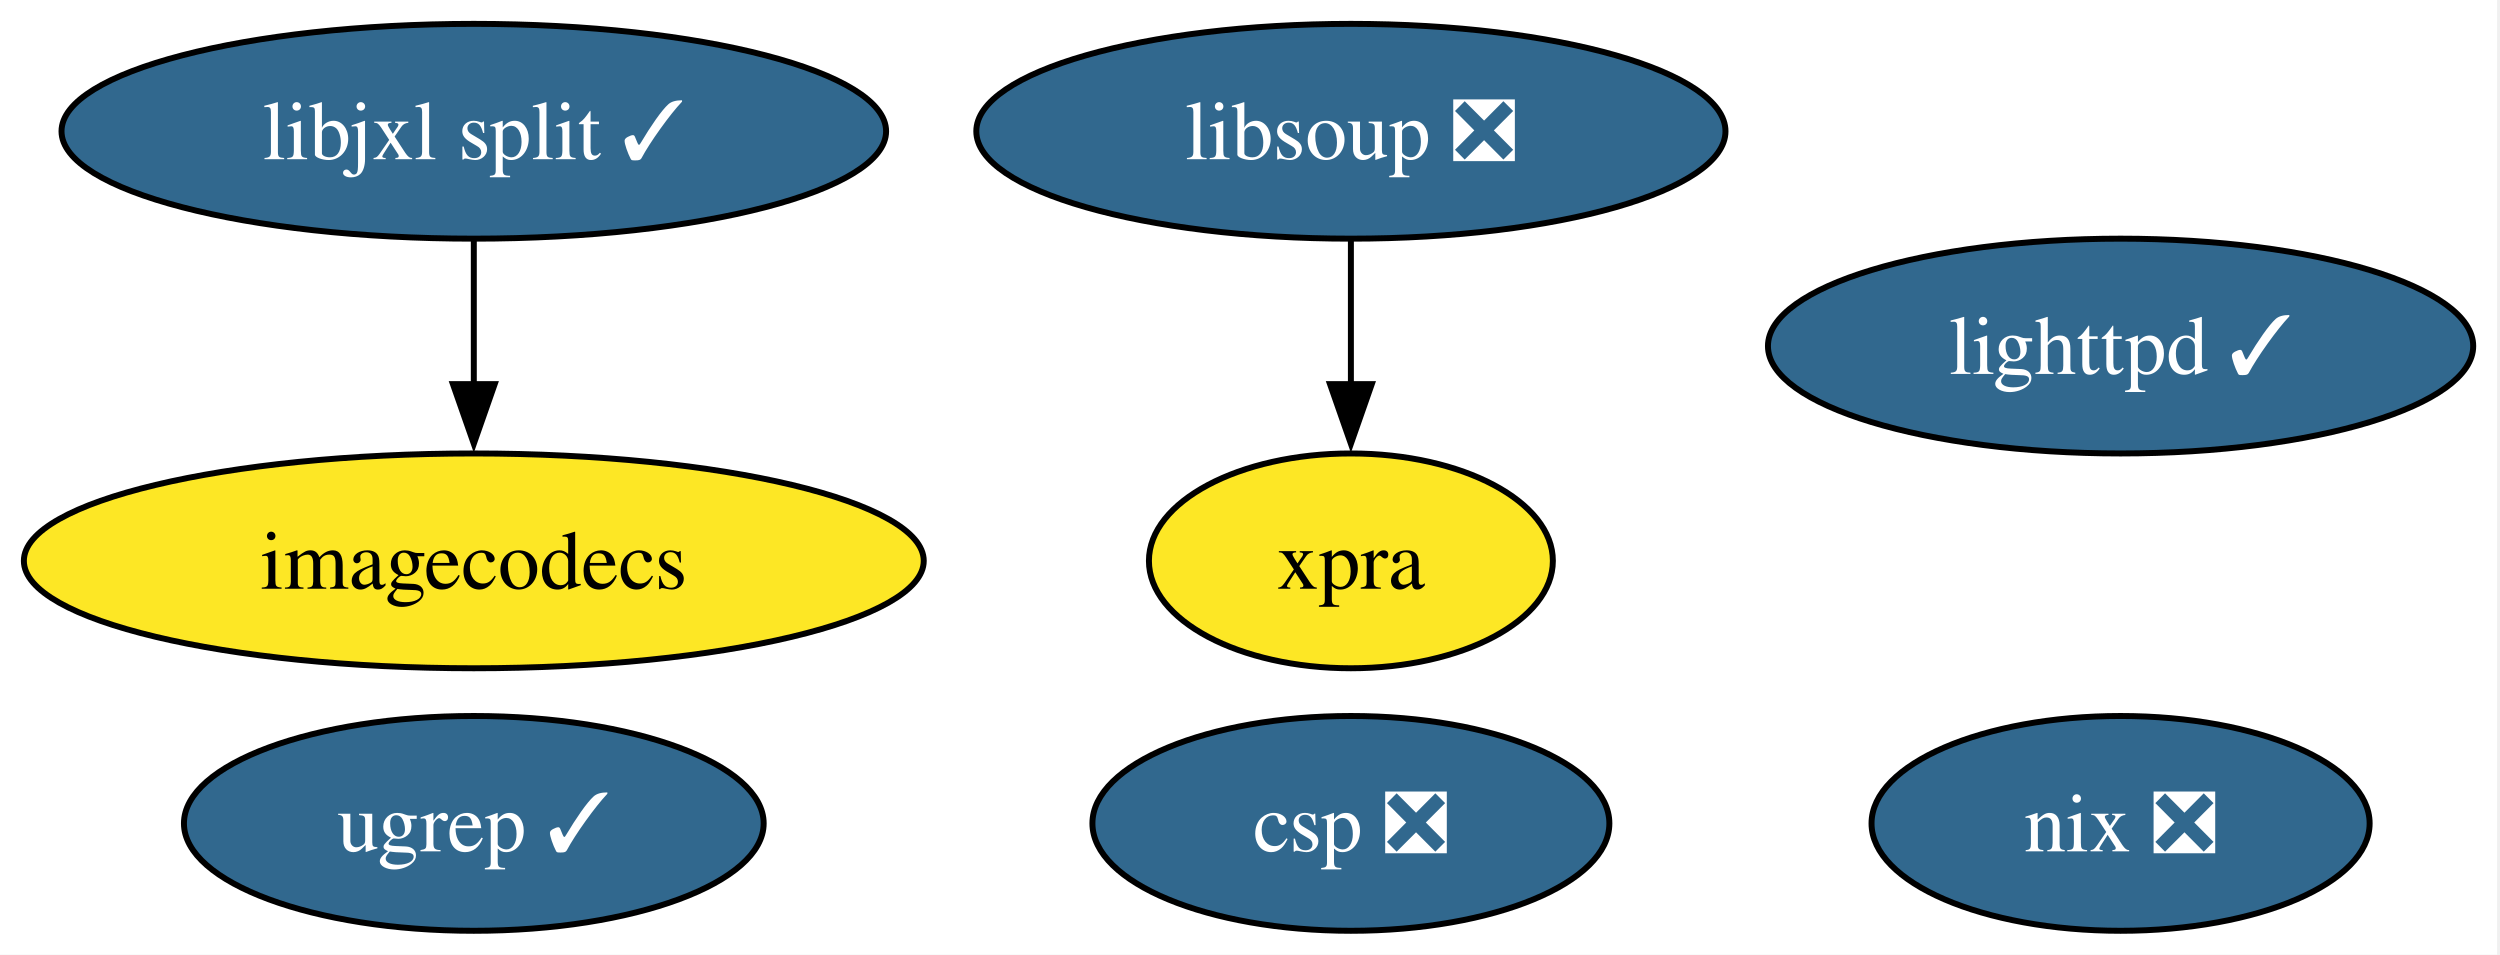
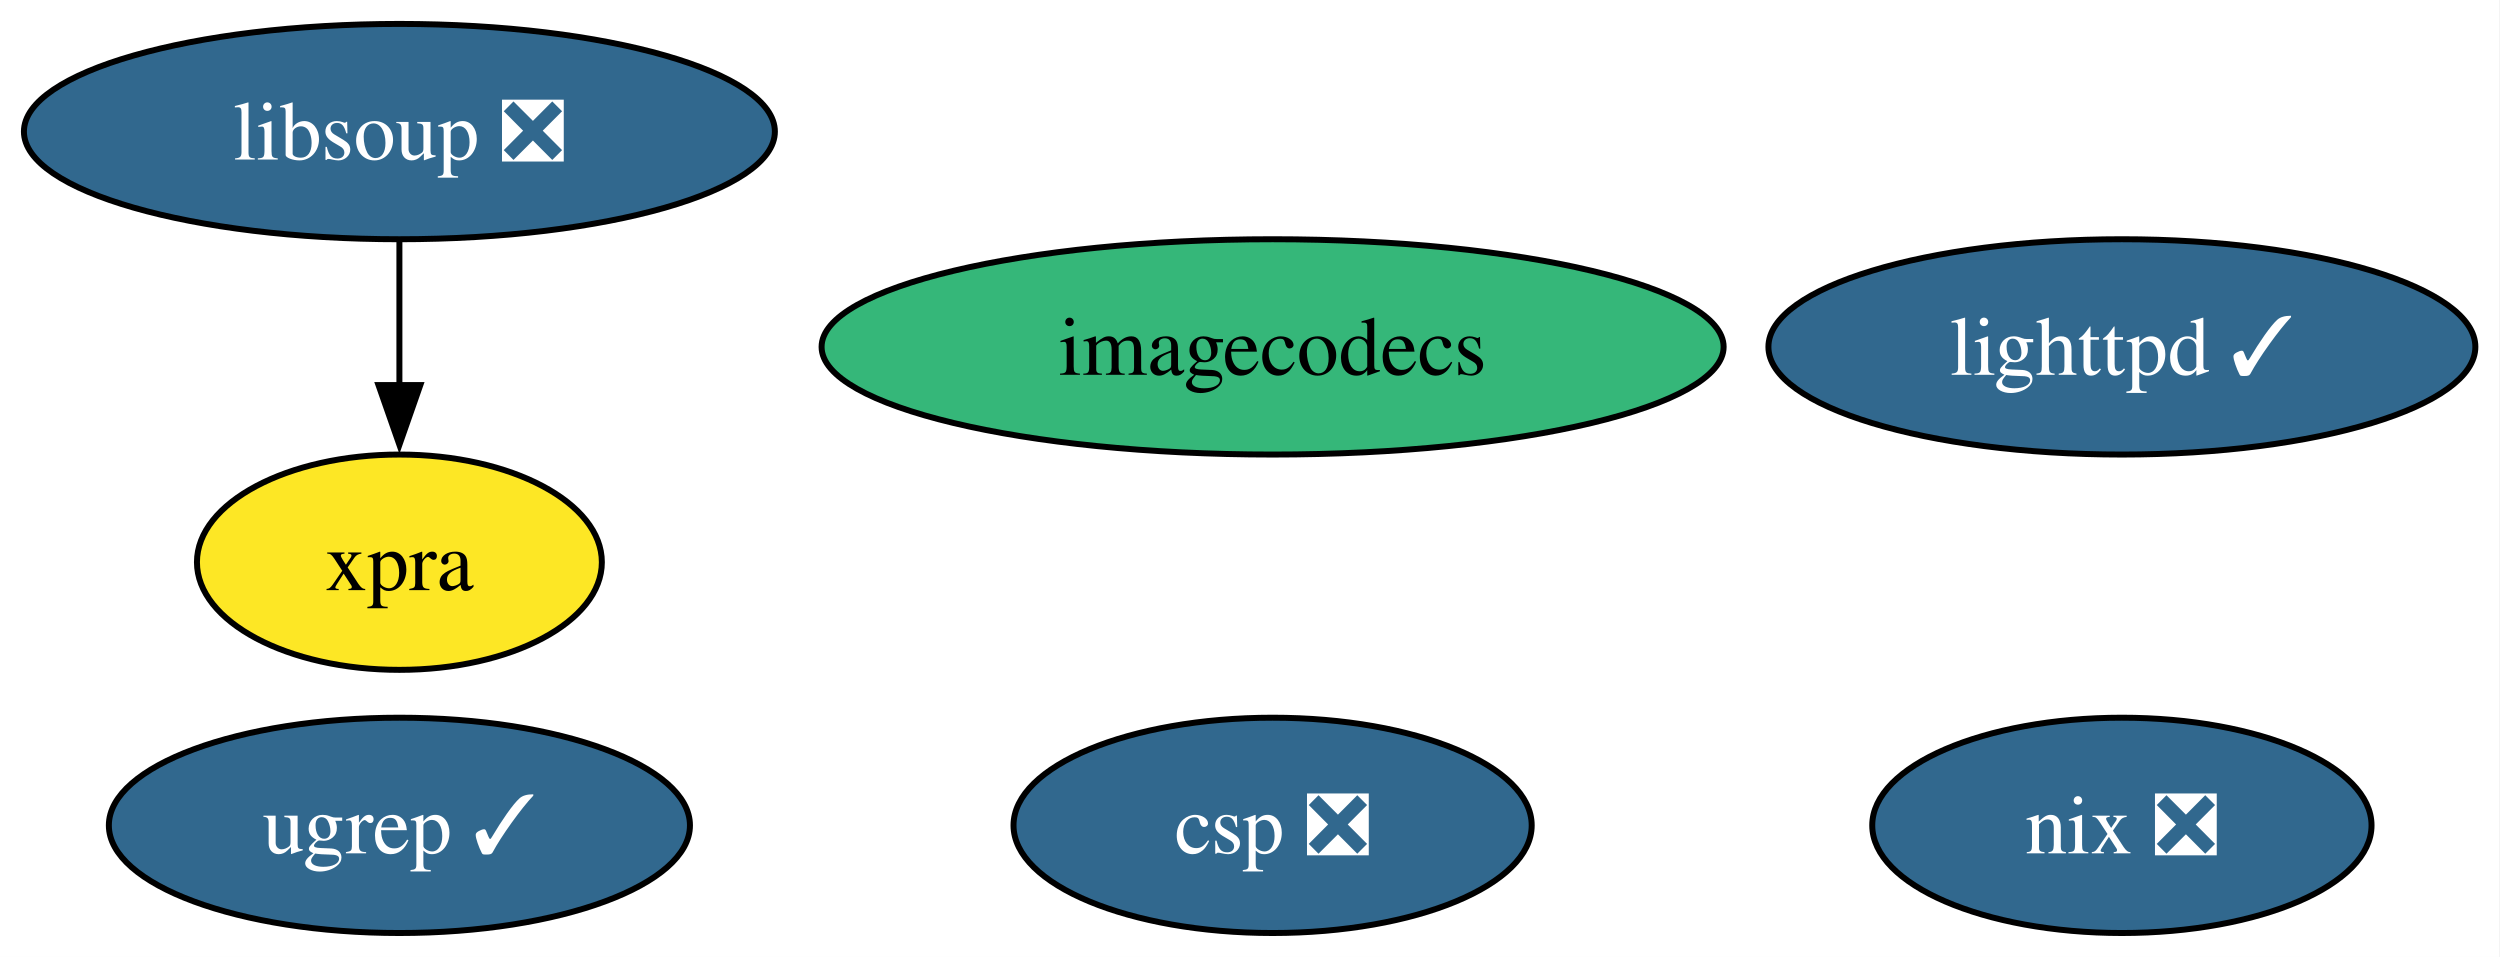
- <svg xmlns="http://www.w3.org/2000/svg" xmlns:xlink="http://www.w3.org/1999/xlink" width="419pt" height="160pt" viewBox="0.00 0.00 419.00 160.00">
+ <svg xmlns="http://www.w3.org/2000/svg" xmlns:xlink="http://www.w3.org/1999/xlink" width="418pt" height="160pt" viewBox="0.00 0.00 418.00 160.00">
  <g id="graph0" class="graph" transform="scale(1 1) rotate(0) translate(4 156)">
-     <polygon fill="white" stroke="none" points="-4,4 -4,-156 414.51,-156 414.51,4 -4,4" />
+     <polygon fill="white" stroke="none" points="-4,4 -4,-156 413.88,-156 413.88,4 -4,4" />
    <g id="node1" class="node">
      <g id="a_node1">
        <a xlink:href="https://github.com/conda-forge/lighttpd-feedstock/pull/48" xlink:title="lighttpd ✓">
-           <ellipse fill="#31688e" stroke="black" cx="351.41" cy="-98" rx="59.1" ry="18" />
-           <text xml:space="preserve" text-anchor="middle" x="351.41" y="-93.33" font-family="Times,serif" font-size="14.00" fill="white">lighttpd ✓</text>
+           <ellipse fill="#31688e" stroke="black" cx="350.78" cy="-98" rx="59.1" ry="18" />
+           <text xml:space="preserve" text-anchor="middle" x="350.78" y="-93.33" font-family="Times,serif" font-size="14.00" fill="white">lighttpd ✓</text>
        </a>
      </g>
    </g>
    <g id="node2" class="node">
      <g id="a_node2">
        <a xlink:href="https://github.com/conda-forge/nix-feedstock/pull/33" xlink:title="nix ❎">
-           <ellipse fill="#31688e" stroke="black" cx="351.41" cy="-18" rx="41.74" ry="18" />
-           <text xml:space="preserve" text-anchor="middle" x="351.41" y="-13.32" font-family="Times,serif" font-size="14.00" fill="white">nix ❎</text>
+           <ellipse fill="#31688e" stroke="black" cx="350.78" cy="-18" rx="41.74" ry="18" />
+           <text xml:space="preserve" text-anchor="middle" x="350.78" y="-13.32" font-family="Times,serif" font-size="14.00" fill="white">nix ❎</text>
        </a>
      </g>
    </g>
    <g id="node3" class="node">
      <g id="a_node3">
        <a xlink:href="https://github.com/conda-forge/imagecodecs-feedstock" xlink:title="imagecodecs">
-           <ellipse fill="#fde725" stroke="black" cx="75.41" cy="-62" rx="75.41" ry="18" />
-           <text xml:space="preserve" text-anchor="middle" x="75.41" y="-57.33" font-family="Times,serif" font-size="14.00">imagecodecs</text>
+           <ellipse fill="#35b779" stroke="black" cx="208.78" cy="-98" rx="75.41" ry="18" />
+           <text xml:space="preserve" text-anchor="middle" x="208.78" y="-93.33" font-family="Times,serif" font-size="14.00">imagecodecs</text>
        </a>
      </g>
    </g>
    <g id="node4" class="node">
      <g id="a_node4">
        <a xlink:href="https://github.com/conda-forge/libsoup-feedstock/pull/57" xlink:title="libsoup ❎">
-           <ellipse fill="#31688e" stroke="black" cx="222.41" cy="-134" rx="62.78" ry="18" />
-           <text xml:space="preserve" text-anchor="middle" x="222.41" y="-129.32" font-family="Times,serif" font-size="14.00" fill="white">libsoup ❎</text>
+           <ellipse fill="#31688e" stroke="black" cx="62.78" cy="-134" rx="62.78" ry="18" />
+           <text xml:space="preserve" text-anchor="middle" x="62.78" y="-129.32" font-family="Times,serif" font-size="14.00" fill="white">libsoup ❎</text>
        </a>
      </g>
    </g>
    <g id="node5" class="node">
      <g id="a_node5">
        <a xlink:href="https://github.com/conda-forge/xpra-feedstock" xlink:title="xpra">
-           <ellipse fill="#fde725" stroke="black" cx="222.41" cy="-62" rx="33.85" ry="18" />
-           <text xml:space="preserve" text-anchor="middle" x="222.41" y="-57.33" font-family="Times,serif" font-size="14.00">xpra</text>
+           <ellipse fill="#fde725" stroke="black" cx="62.78" cy="-62" rx="33.85" ry="18" />
+           <text xml:space="preserve" text-anchor="middle" x="62.78" y="-57.33" font-family="Times,serif" font-size="14.00">xpra</text>
        </a>
      </g>
    </g>
    <g id="edge1" class="edge">
-       <path fill="none" stroke="black" d="M222.41,-115.7C222.41,-108.41 222.41,-99.73 222.41,-91.54" />
-       <polygon fill="black" stroke="black" points="225.91,-91.62 222.41,-81.62 218.91,-91.62 225.91,-91.62" />
+       <path fill="none" stroke="black" d="M62.78,-115.7C62.78,-108.41 62.78,-99.73 62.78,-91.54" />
+       <polygon fill="black" stroke="black" points="66.28,-91.62 62.78,-81.62 59.28,-91.62 66.28,-91.62" />
    </g>
    <g id="node6" class="node">
      <g id="a_node6">
-         <a xlink:href="https://github.com/conda-forge/libjxl-split-feedstock/pull/40" xlink:title="libjxl split ✓">
-           <ellipse fill="#31688e" stroke="black" cx="75.41" cy="-134" rx="69.1" ry="18" />
-           <text xml:space="preserve" text-anchor="middle" x="75.41" y="-129.32" font-family="Times,serif" font-size="14.00" fill="white">libjxl split ✓</text>
+         <a xlink:href="https://github.com/conda-forge/csp-feedstock/pull/93" xlink:title="csp ❎">
+           <ellipse fill="#31688e" stroke="black" cx="208.78" cy="-18" rx="43.32" ry="18" />
+           <text xml:space="preserve" text-anchor="middle" x="208.78" y="-13.32" font-family="Times,serif" font-size="14.00" fill="white">csp ❎</text>
        </a>
      </g>
    </g>
-     <g id="edge2" class="edge">
-       <path fill="none" stroke="black" d="M75.41,-115.7C75.41,-108.41 75.41,-99.73 75.41,-91.54" />
-       <polygon fill="black" stroke="black" points="78.91,-91.62 75.41,-81.62 71.91,-91.62 78.91,-91.62" />
-     </g>
    <g id="node7" class="node">
      <g id="a_node7">
-         <a xlink:href="https://github.com/conda-forge/csp-feedstock/pull/93" xlink:title="csp ❎">
-           <ellipse fill="#31688e" stroke="black" cx="222.41" cy="-18" rx="43.32" ry="18" />
-           <text xml:space="preserve" text-anchor="middle" x="222.41" y="-13.32" font-family="Times,serif" font-size="14.00" fill="white">csp ❎</text>
-         </a>
-       </g>
-     </g>
-     <g id="node8" class="node">
-       <g id="a_node8">
        <a xlink:href="https://github.com/conda-forge/ugrep-feedstock/pull/18" xlink:title="ugrep ✓">
-           <ellipse fill="#31688e" stroke="black" cx="75.41" cy="-18" rx="48.58" ry="18" />
-           <text xml:space="preserve" text-anchor="middle" x="75.41" y="-13.32" font-family="Times,serif" font-size="14.00" fill="white">ugrep ✓</text>
+           <ellipse fill="#31688e" stroke="black" cx="62.78" cy="-18" rx="48.58" ry="18" />
+           <text xml:space="preserve" text-anchor="middle" x="62.78" y="-13.32" font-family="Times,serif" font-size="14.00" fill="white">ugrep ✓</text>
        </a>
      </g>
    </g>
  </g>
</svg>
